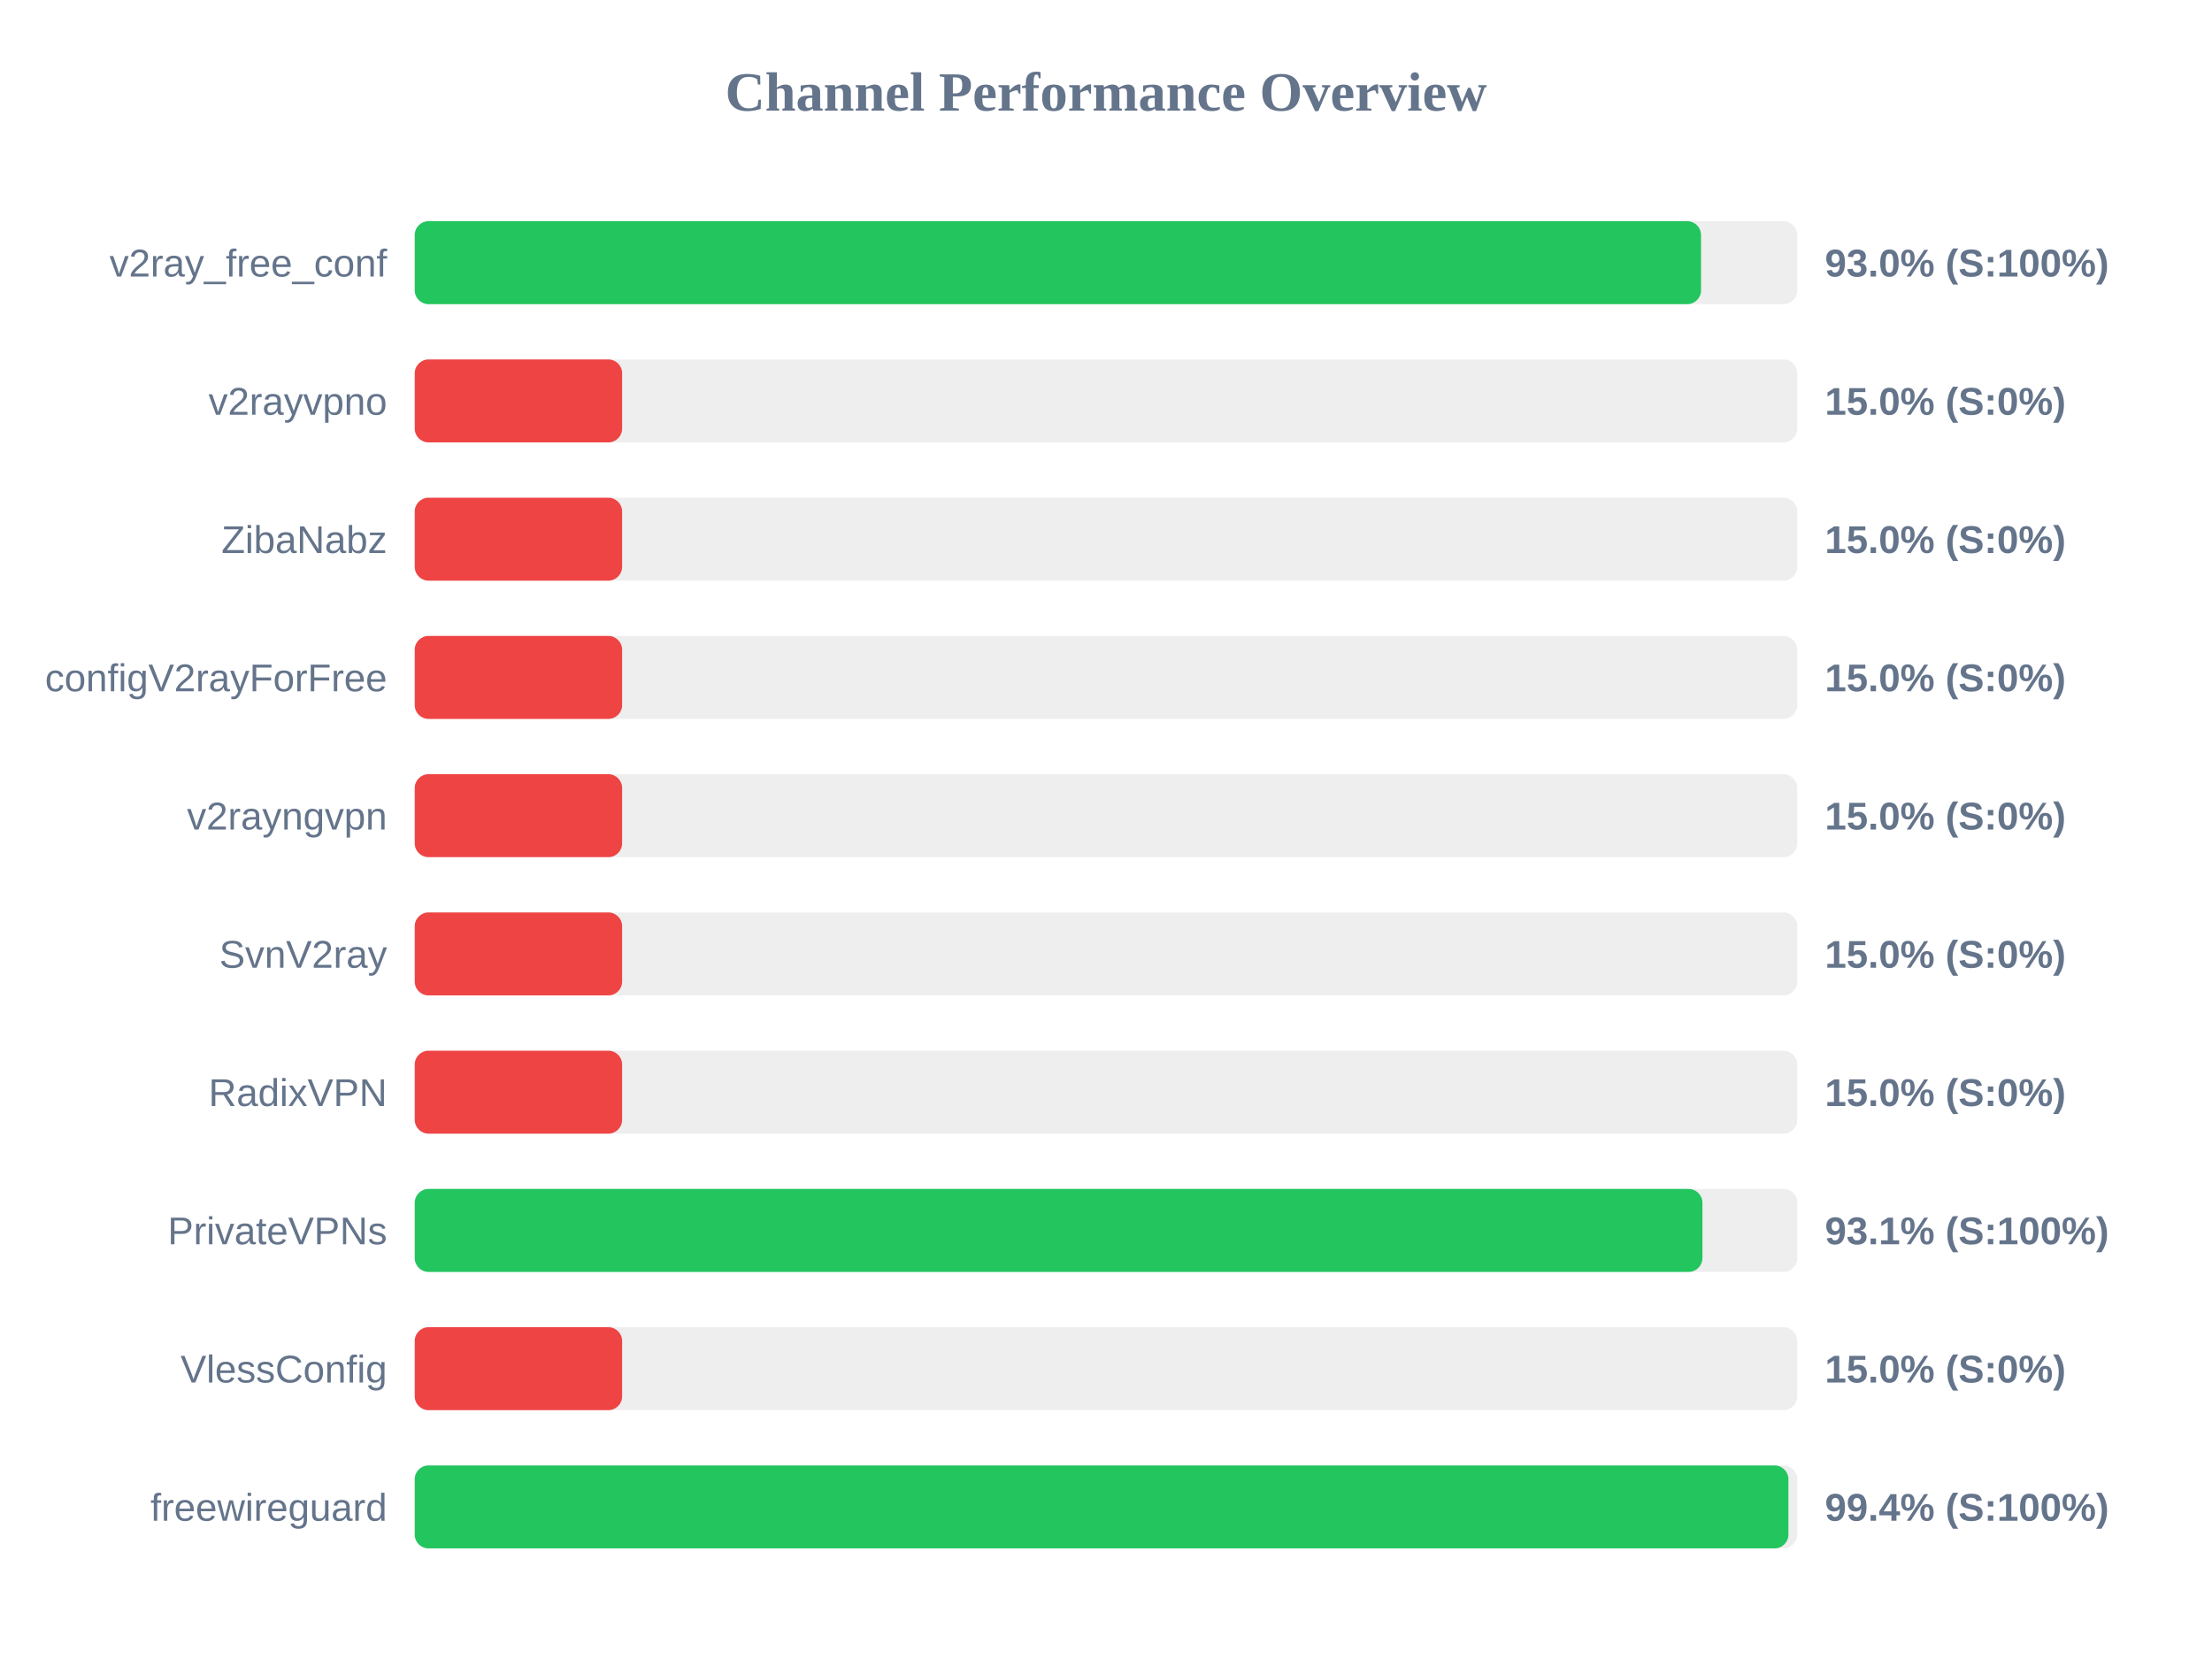
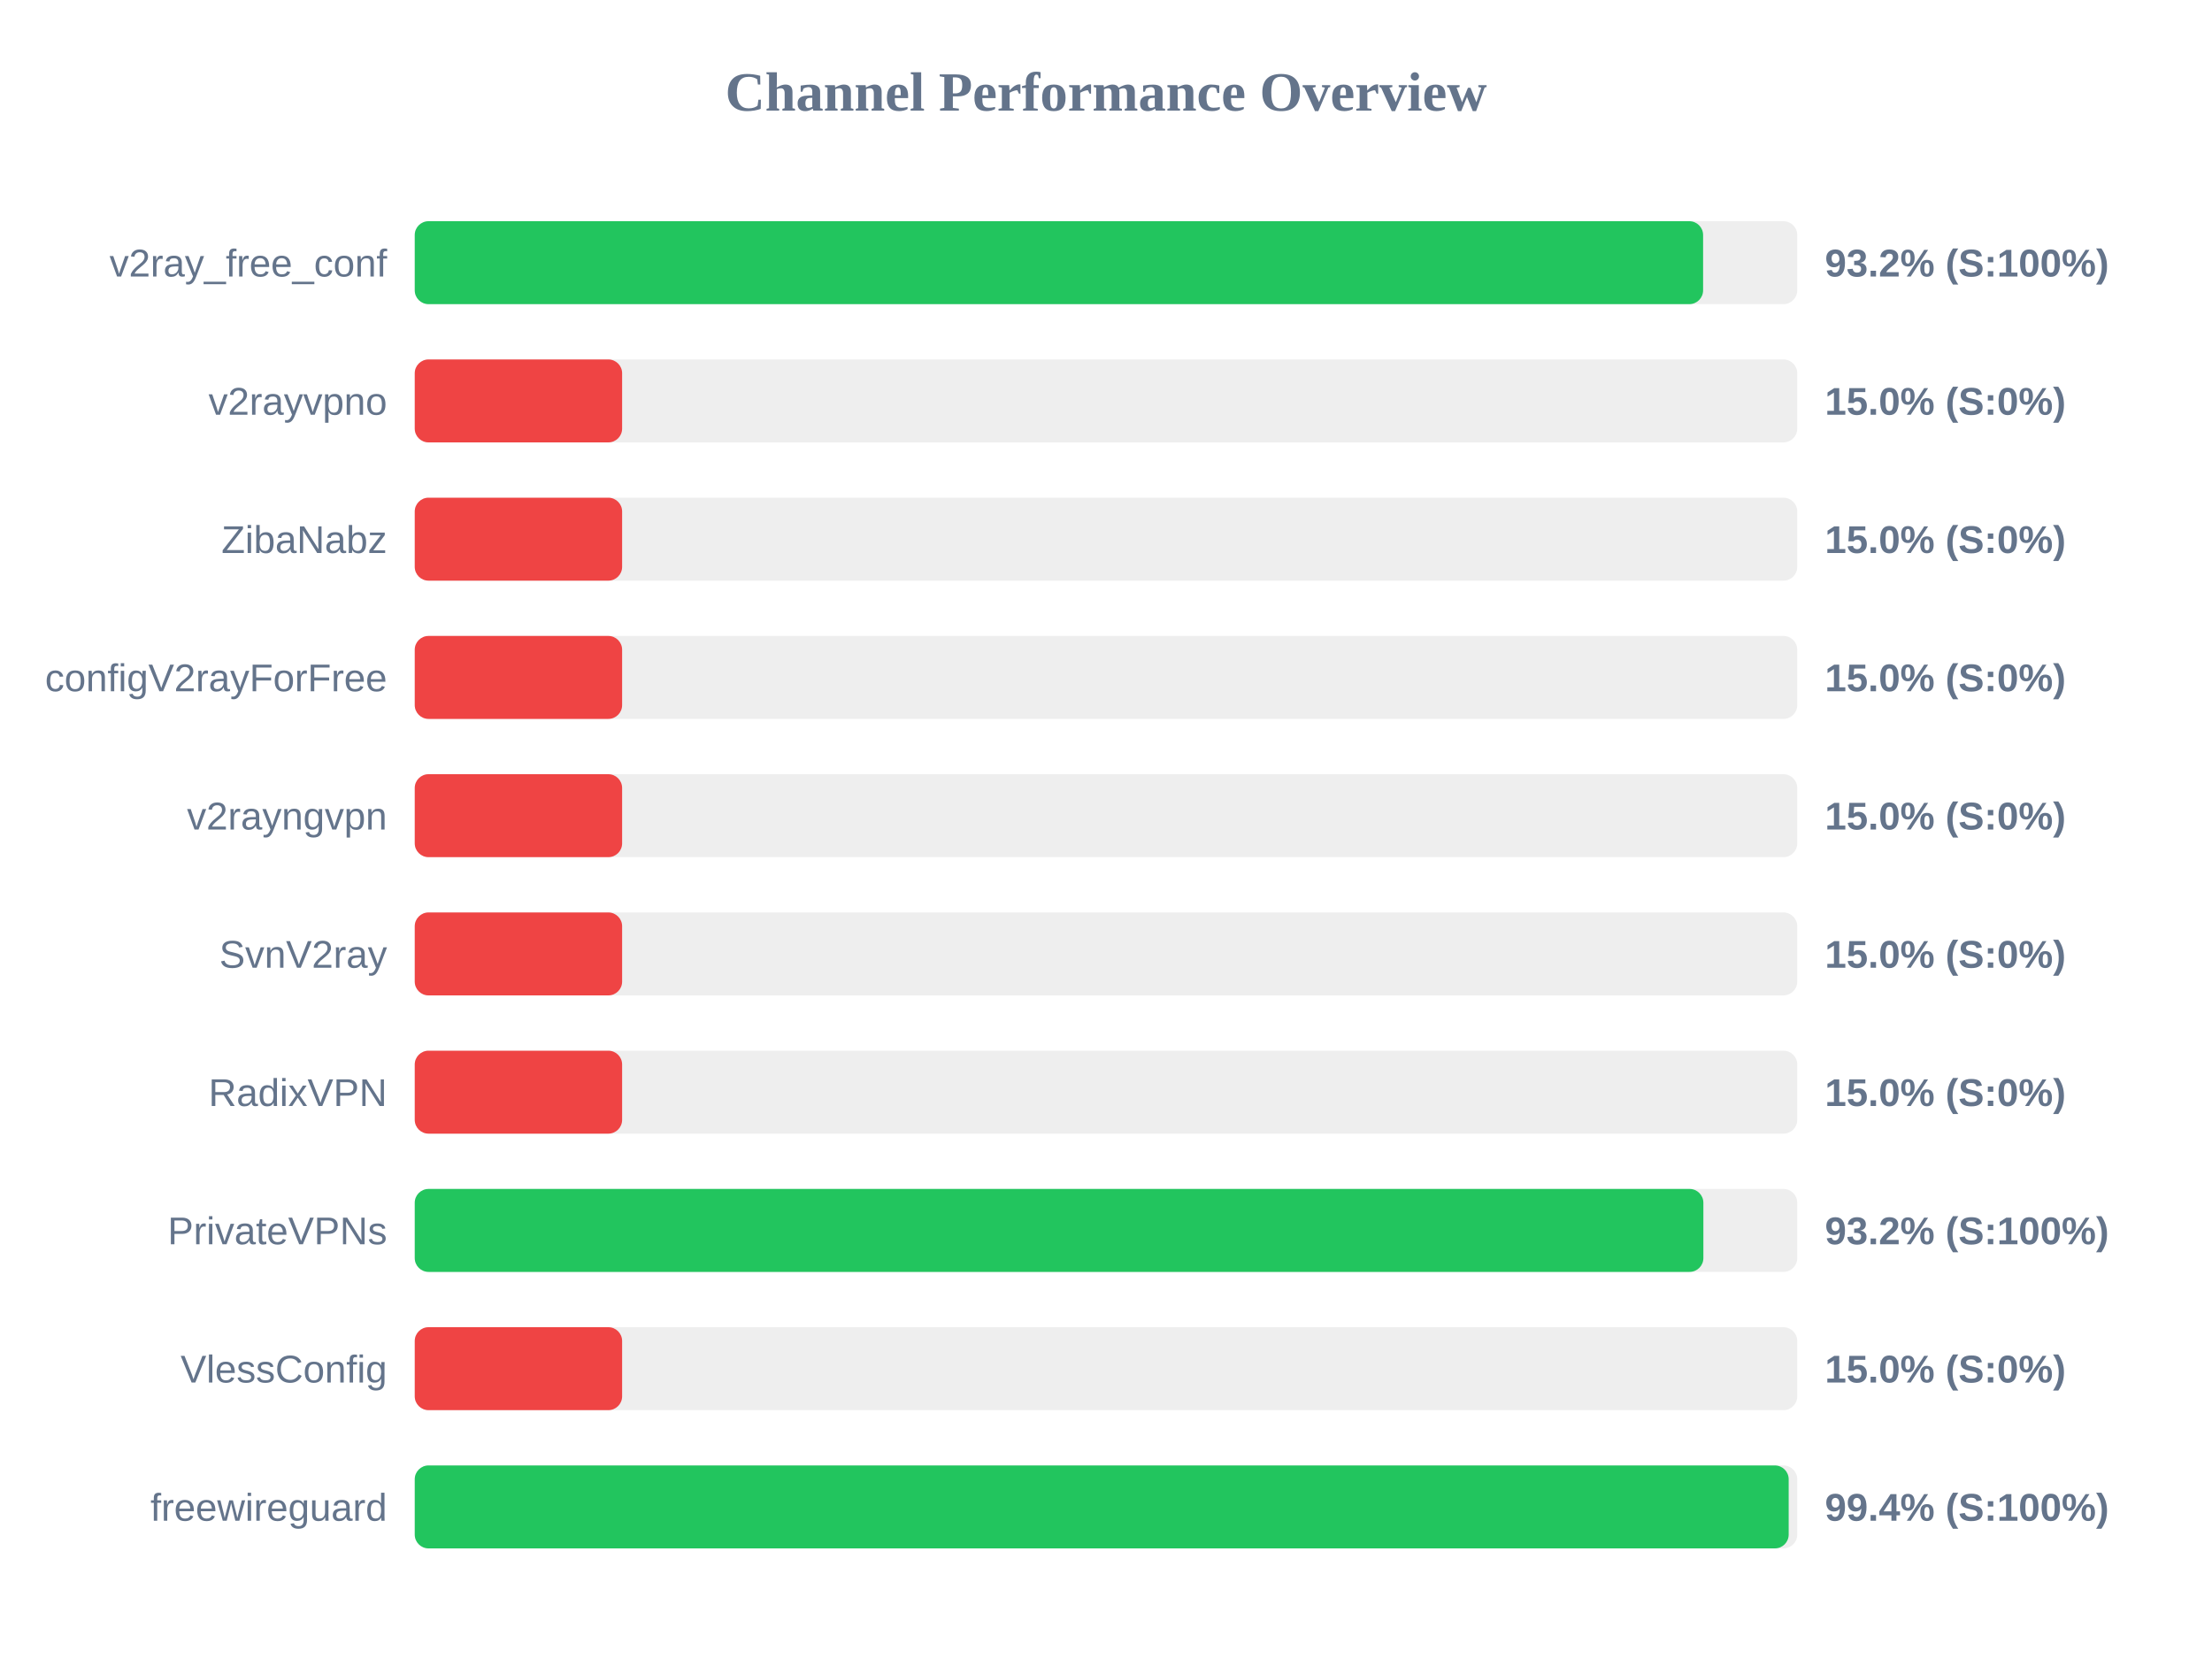
<svg xmlns="http://www.w3.org/2000/svg" width="800" height="600" version="1.1">
  <style>
        .row { font: 14px Arial; fill: #64748b; }
        .score { font: bold 14px Arial; fill: #64748b; }
    </style>
  <text x="400" y="40" text-anchor="middle" font-size="20px" font-weight="bold" fill="#64748b">Channel Performance Overview</text>
  <rect x="150" y="80" width="500" height="30" fill="#eee" rx="5" />
-   <rect x="150" y="80" width="465.2" height="30" fill="#22c55e" rx="5" />
+   <rect x="150" y="80" width="465.95" height="30" fill="#22c55e" rx="5" />
  <text x="140" y="100" text-anchor="end" class="row">v2ray_free_conf</text>
-   <text x="660" y="100" text-anchor="start" class="score">93.0% (S:100%)</text>
+   <text x="660" y="100" text-anchor="start" class="score">93.2% (S:100%)</text>
  <rect x="150" y="130" width="500" height="30" fill="#eee" rx="5" />
  <rect x="150" y="130" width="75.0" height="30" fill="#ef4444" rx="5" />
  <text x="140" y="150" text-anchor="end" class="row">v2rayvpno</text>
  <text x="660" y="150" text-anchor="start" class="score">15.0% (S:0%)</text>
  <rect x="150" y="180" width="500" height="30" fill="#eee" rx="5" />
  <rect x="150" y="180" width="75.0" height="30" fill="#ef4444" rx="5" />
  <text x="140" y="200" text-anchor="end" class="row">ZibaNabz</text>
  <text x="660" y="200" text-anchor="start" class="score">15.0% (S:0%)</text>
  <rect x="150" y="230" width="500" height="30" fill="#eee" rx="5" />
  <rect x="150" y="230" width="75.0" height="30" fill="#ef4444" rx="5" />
  <text x="140" y="250" text-anchor="end" class="row">configV2rayForFree</text>
  <text x="660" y="250" text-anchor="start" class="score">15.0% (S:0%)</text>
  <rect x="150" y="280" width="500" height="30" fill="#eee" rx="5" />
  <rect x="150" y="280" width="75.0" height="30" fill="#ef4444" rx="5" />
  <text x="140" y="300" text-anchor="end" class="row">v2rayngvpn</text>
  <text x="660" y="300" text-anchor="start" class="score">15.0% (S:0%)</text>
  <rect x="150" y="330" width="500" height="30" fill="#eee" rx="5" />
  <rect x="150" y="330" width="75.0" height="30" fill="#ef4444" rx="5" />
  <text x="140" y="350" text-anchor="end" class="row">SvnV2ray</text>
  <text x="660" y="350" text-anchor="start" class="score">15.0% (S:0%)</text>
  <rect x="150" y="380" width="500" height="30" fill="#eee" rx="5" />
  <rect x="150" y="380" width="75.0" height="30" fill="#ef4444" rx="5" />
  <text x="140" y="400" text-anchor="end" class="row">RadixVPN</text>
  <text x="660" y="400" text-anchor="start" class="score">15.0% (S:0%)</text>
  <rect x="150" y="430" width="500" height="30" fill="#eee" rx="5" />
-   <rect x="150" y="430" width="465.7" height="30" fill="#22c55e" rx="5" />
+   <rect x="150" y="430" width="466.05" height="30" fill="#22c55e" rx="5" />
  <text x="140" y="450" text-anchor="end" class="row">PrivateVPNs</text>
-   <text x="660" y="450" text-anchor="start" class="score">93.1% (S:100%)</text>
+   <text x="660" y="450" text-anchor="start" class="score">93.2% (S:100%)</text>
  <rect x="150" y="480" width="500" height="30" fill="#eee" rx="5" />
  <rect x="150" y="480" width="75.0" height="30" fill="#ef4444" rx="5" />
  <text x="140" y="500" text-anchor="end" class="row">VlessConfig</text>
  <text x="660" y="500" text-anchor="start" class="score">15.0% (S:0%)</text>
  <rect x="150" y="530" width="500" height="30" fill="#eee" rx="5" />
-   <rect x="150" y="530" width="496.8" height="30" fill="#22c55e" rx="5" />
+   <rect x="150" y="530" width="496.9" height="30" fill="#22c55e" rx="5" />
  <text x="140" y="550" text-anchor="end" class="row">freewireguard</text>
  <text x="660" y="550" text-anchor="start" class="score">99.4% (S:100%)</text>
</svg>
